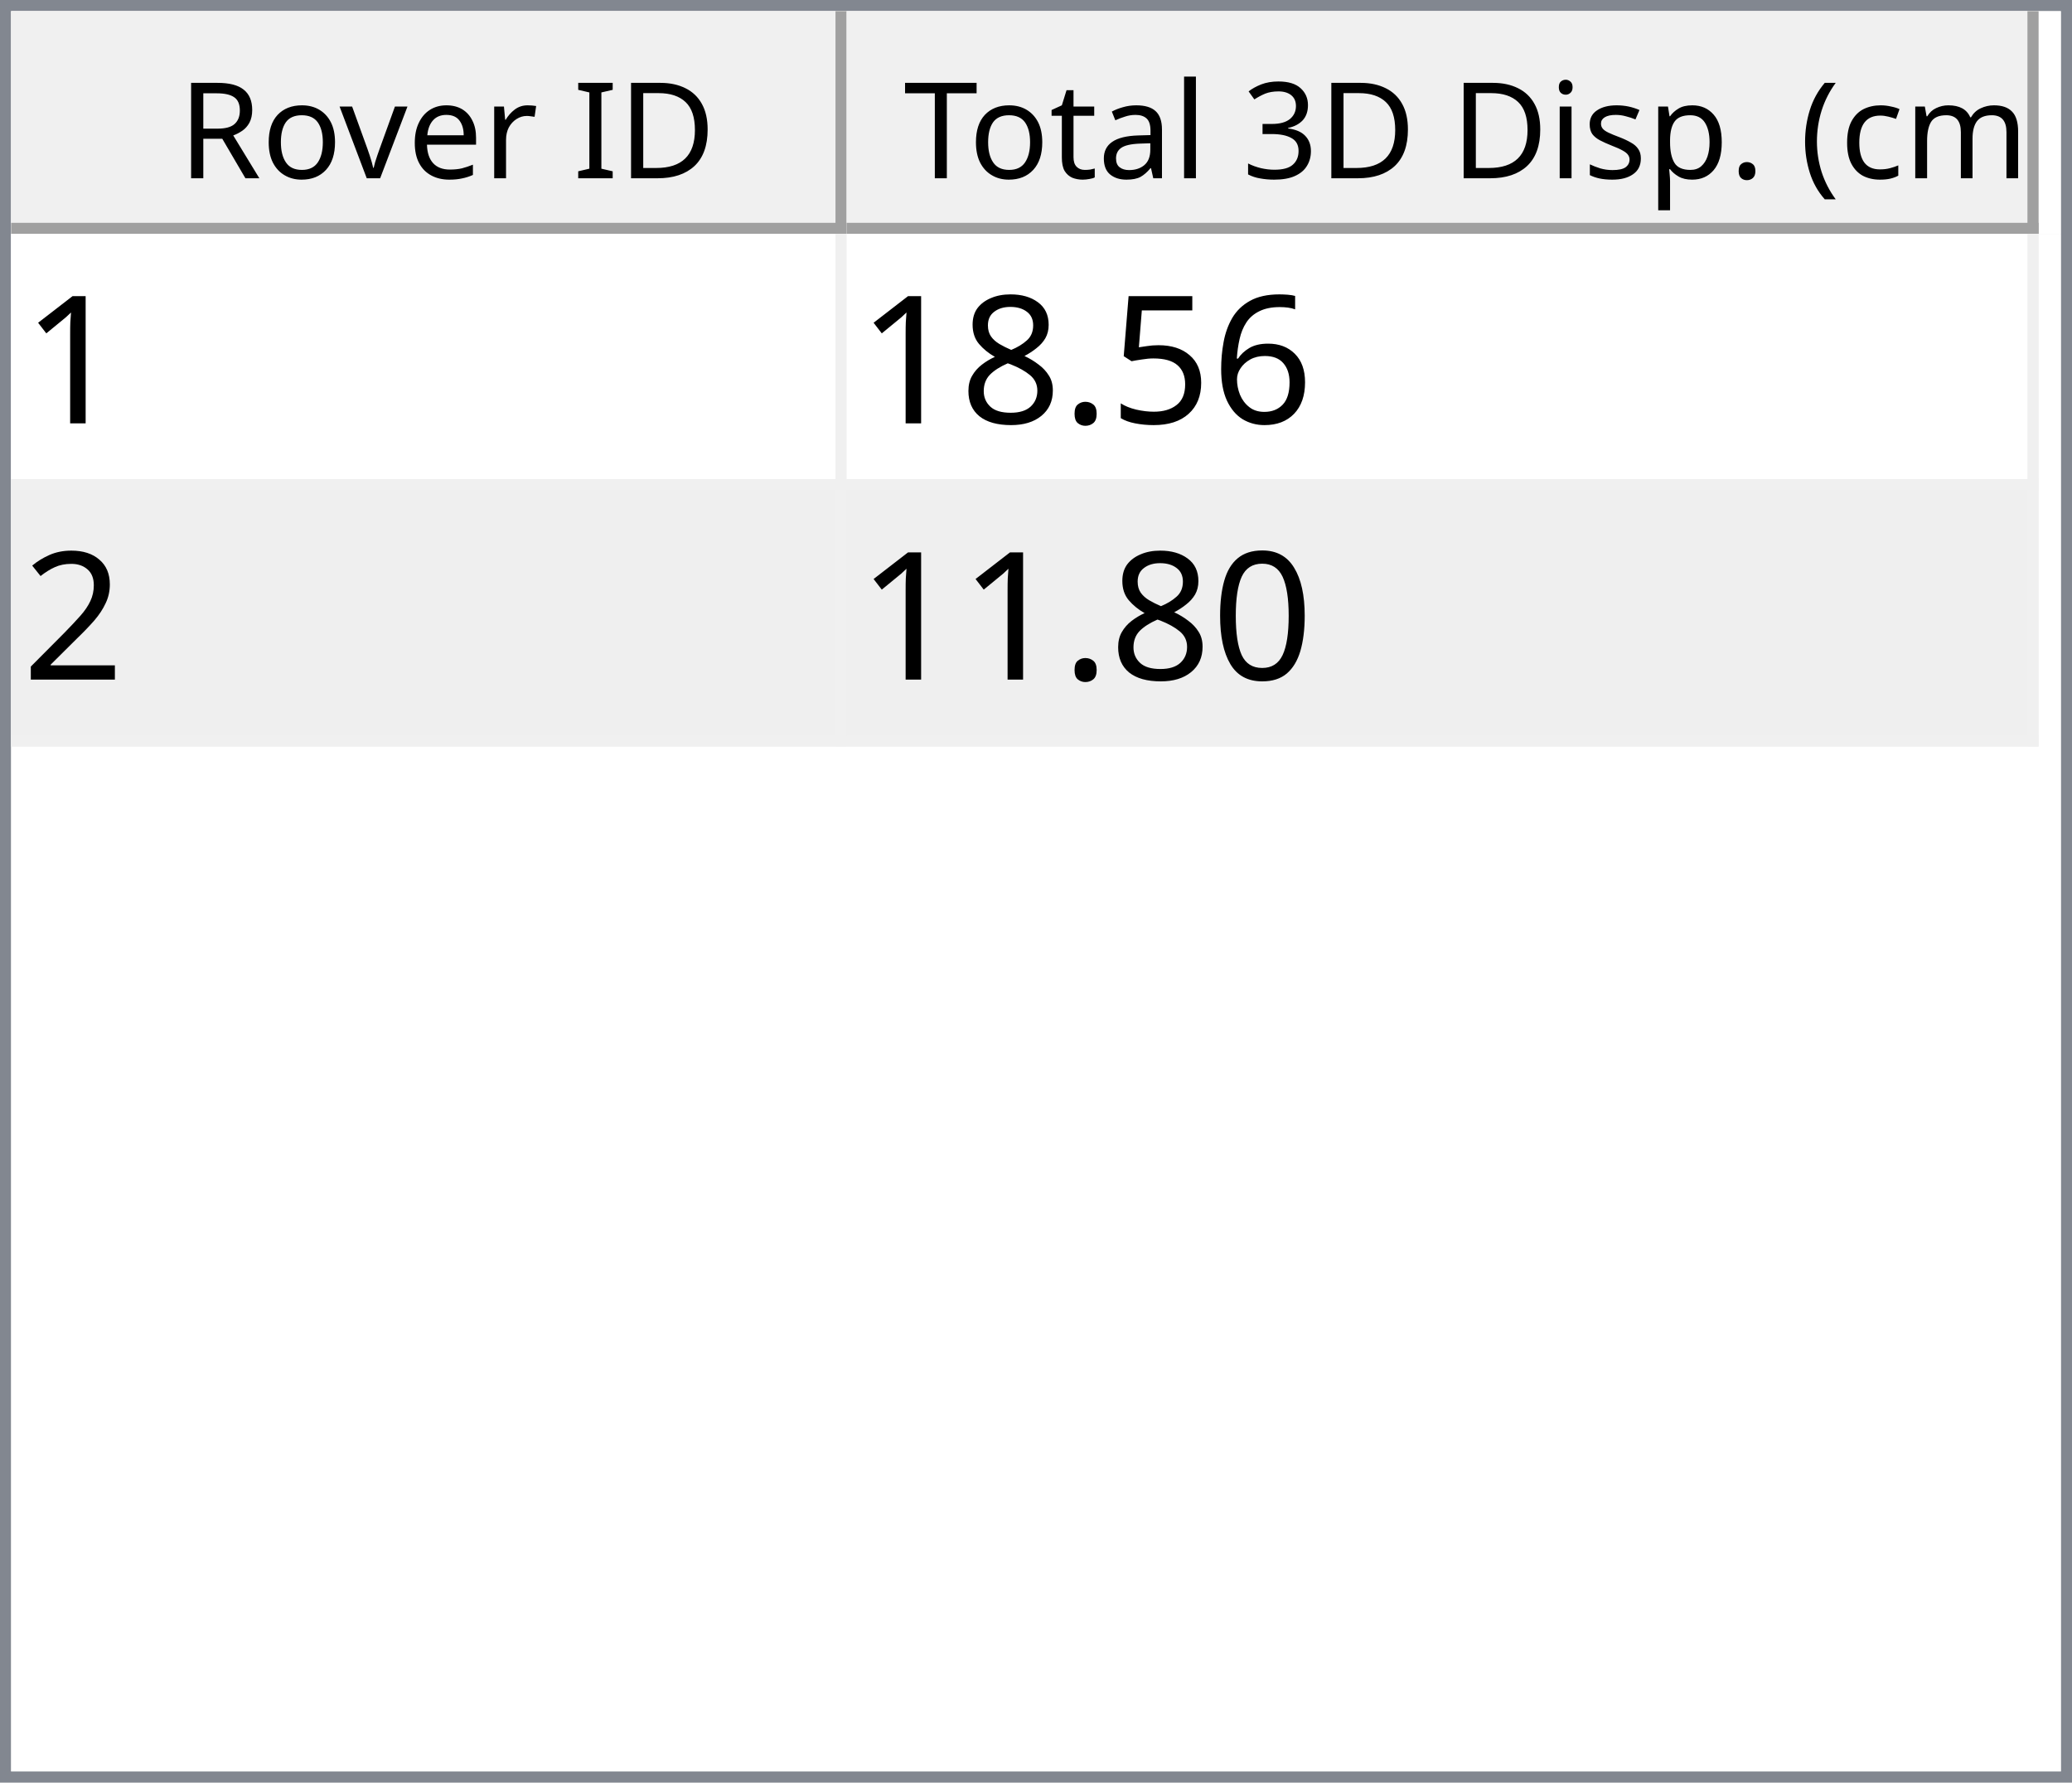
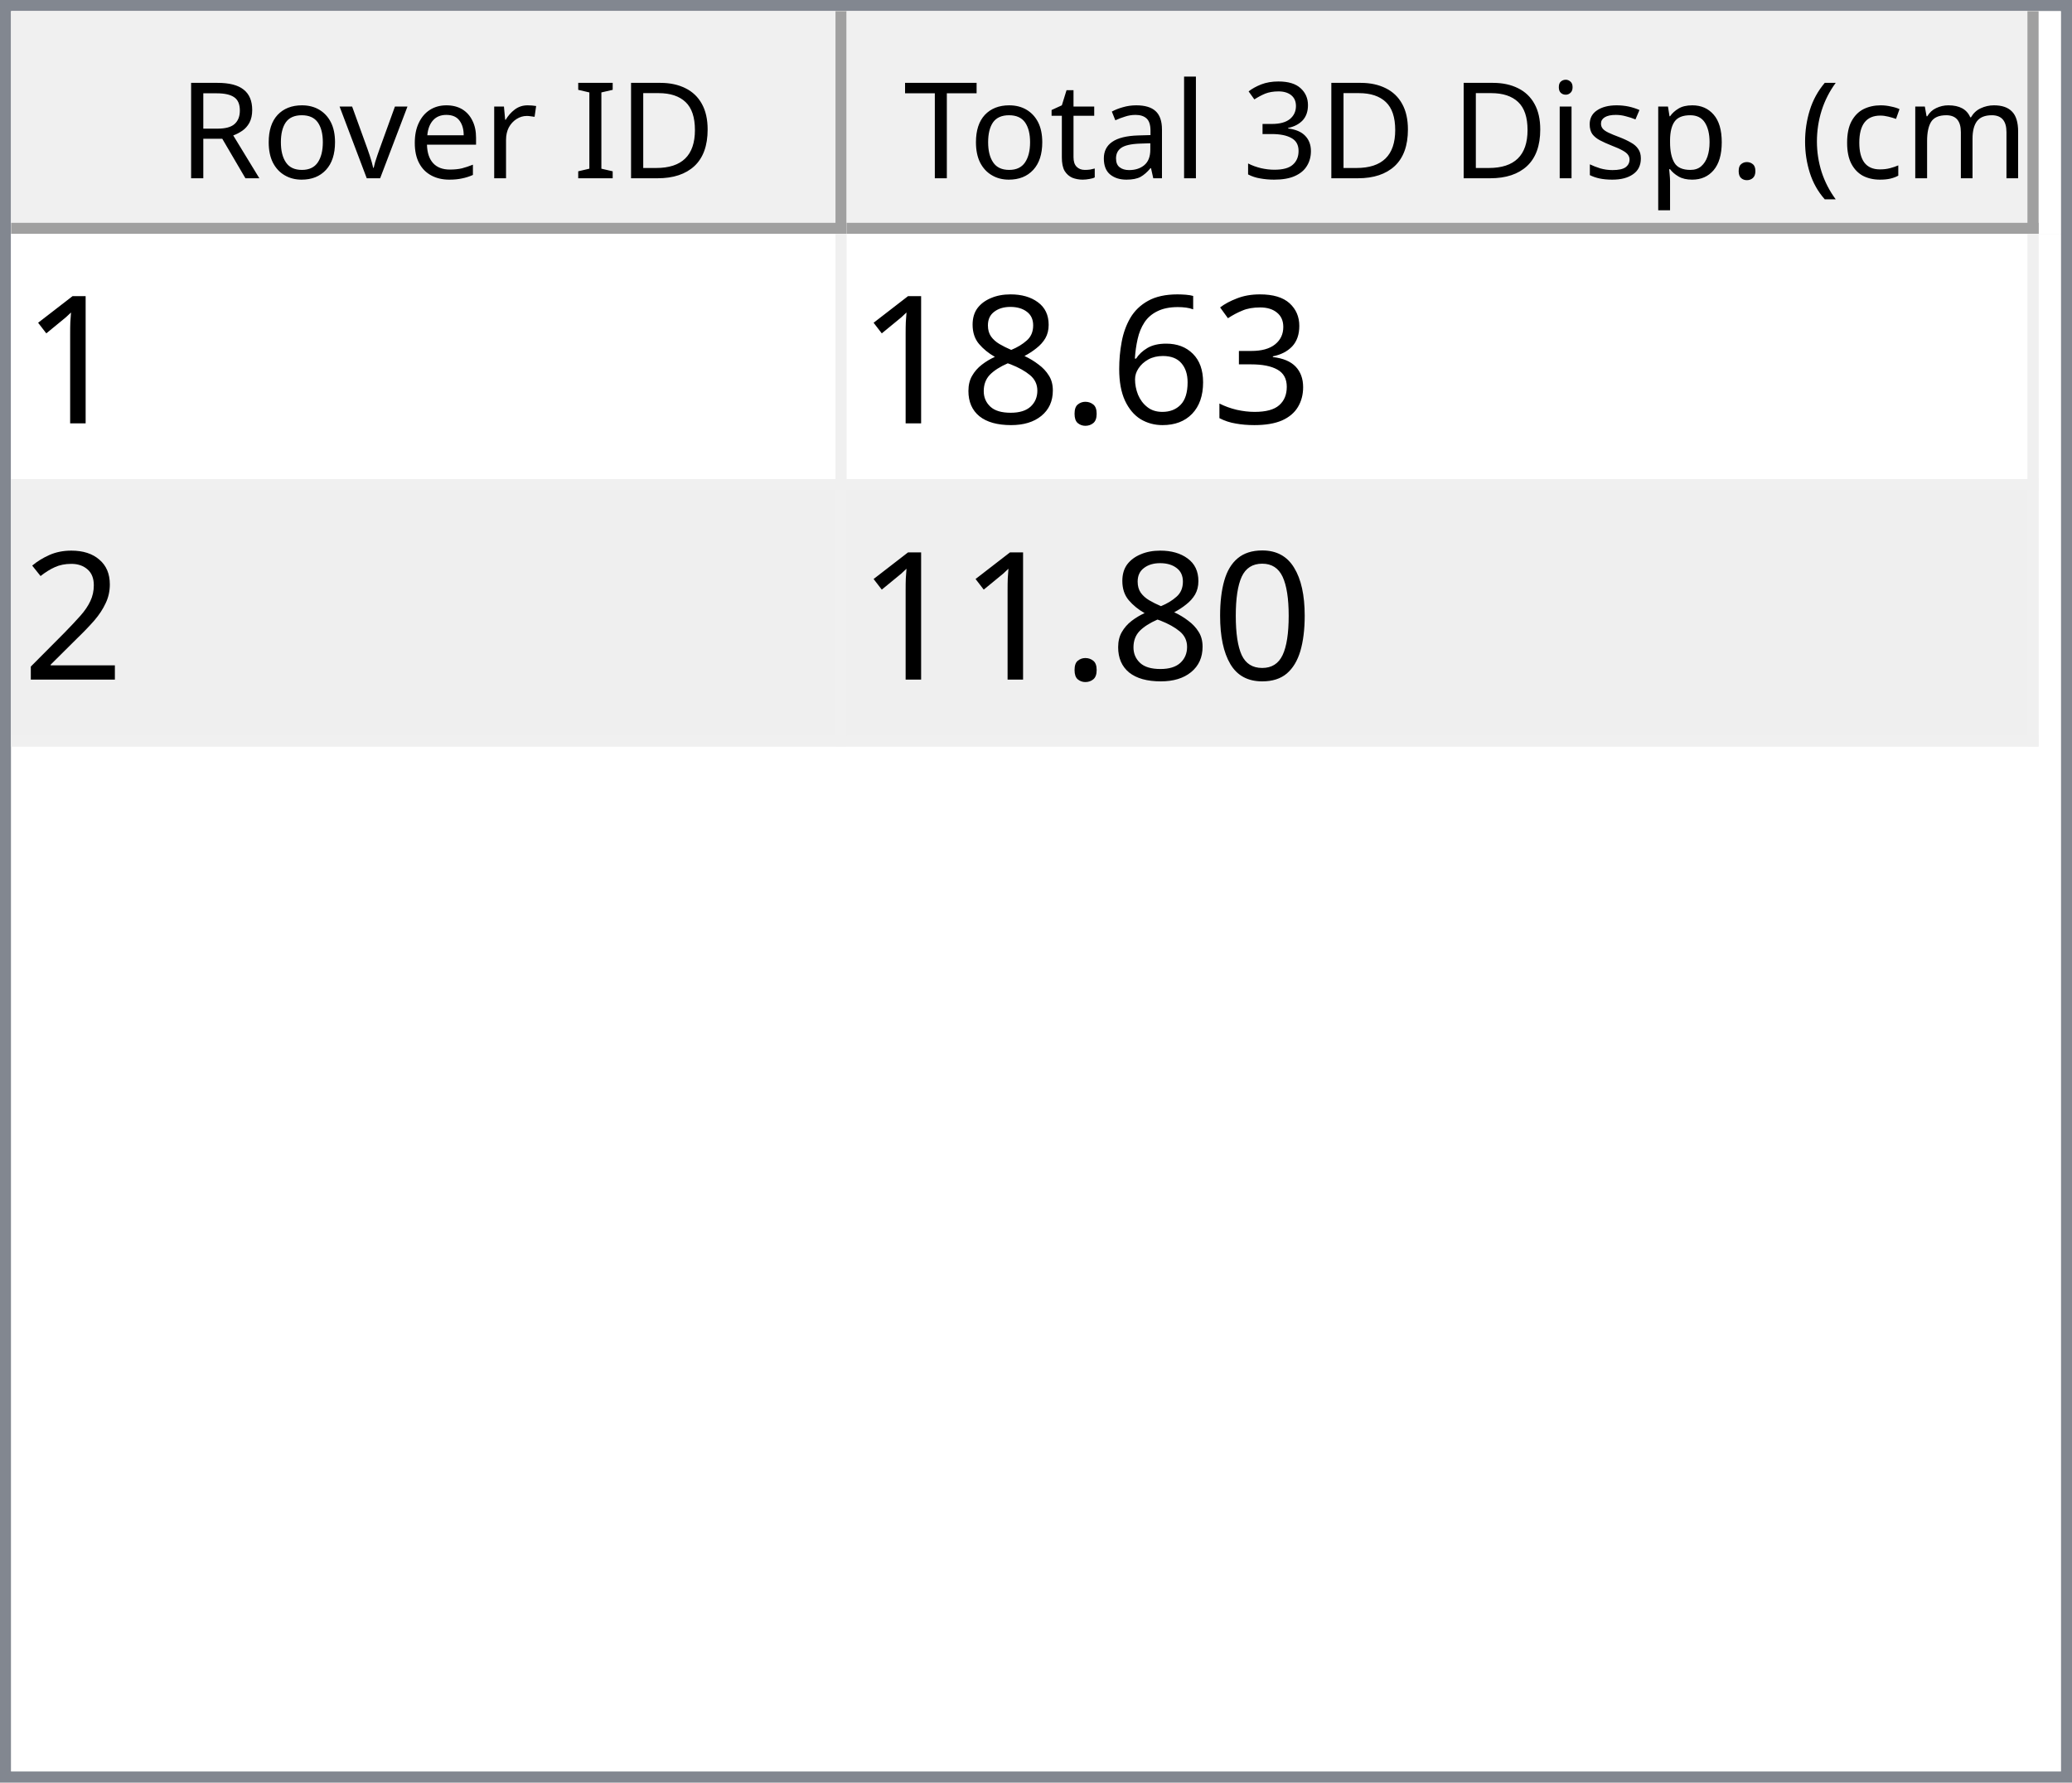
<svg xmlns="http://www.w3.org/2000/svg" style="fill-opacity:1; color-rendering:auto; color-interpolation:auto; text-rendering:auto; stroke:black; stroke-linecap:square; stroke-miterlimit:10; shape-rendering:auto; stroke-opacity:1; fill:black; stroke-dasharray:none; font-weight:normal; stroke-width:1; font-family:'Dialog'; font-style:normal; stroke-linejoin:miter; font-size:12px; stroke-dashoffset:0; image-rendering:auto;" width="186" height="160">
  <defs id="genericDefs" />
  <g>
    <defs id="defs1">
      <clipPath clipPathUnits="userSpaceOnUse" id="clipPath1">
        <path d="M0 0 L186 0 L186 160 L0 160 L0 0 Z" />
      </clipPath>
      <clipPath clipPathUnits="userSpaceOnUse" id="clipPath2">
        <path d="M0 0 L0 160 L186 160 L186 0 Z" />
      </clipPath>
      <clipPath clipPathUnits="userSpaceOnUse" id="clipPath3">
        <path d="M0 0 L0 20 L184 20 L184 0 Z" />
      </clipPath>
      <clipPath clipPathUnits="userSpaceOnUse" id="clipPath4">
        <path d="M0 0 L0 20 L75 20 L75 0 Z" />
      </clipPath>
      <clipPath clipPathUnits="userSpaceOnUse" id="clipPath5">
        <path d="M1 1 L1 19 L74 19 L74 1 Z" />
      </clipPath>
      <clipPath clipPathUnits="userSpaceOnUse" id="clipPath6">
        <path d="M0 0 L0 18 L73 18 L73 0 Z" />
      </clipPath>
      <clipPath clipPathUnits="userSpaceOnUse" id="clipPath7">
        <path d="M-0.5 -0.5 L-0.5 19.5 L74.5 19.5 L74.5 -0.5 Z" />
      </clipPath>
      <clipPath clipPathUnits="userSpaceOnUse" id="clipPath8">
        <path d="M0 0 L0 20 L107 20 L107 0 Z" />
      </clipPath>
      <clipPath clipPathUnits="userSpaceOnUse" id="clipPath9">
        <path d="M1 1 L1 19 L106 19 L106 1 Z" />
      </clipPath>
      <clipPath clipPathUnits="userSpaceOnUse" id="clipPath10">
        <path d="M0 0 L0 18 L105 18 L105 0 Z" />
      </clipPath>
      <clipPath clipPathUnits="userSpaceOnUse" id="clipPath11">
        <path d="M-0.5 -0.5 L-0.5 19.5 L106.5 19.5 L106.5 -0.5 Z" />
      </clipPath>
      <clipPath clipPathUnits="userSpaceOnUse" id="clipPath12">
        <path d="M0 0 L0 138 L184 138 L184 0 Z" />
      </clipPath>
      <clipPath clipPathUnits="userSpaceOnUse" id="clipPath13">
        <path d="M0 0 L0 46 L182 46 L182 0 Z" />
      </clipPath>
      <clipPath clipPathUnits="userSpaceOnUse" id="clipPath14">
        <path d="M-0.5 -0.5 L-0.5 45.5 L181.5 45.5 L181.5 -0.5 Z" />
      </clipPath>
      <clipPath clipPathUnits="userSpaceOnUse" id="clipPath15">
        <path d="M0 0 L0 22 L74 22 L74 0 Z" />
      </clipPath>
      <clipPath clipPathUnits="userSpaceOnUse" id="clipPath16">
        <path d="M0 0 L0 22 L106 22 L106 0 Z" />
      </clipPath>
      <font horiz-adv-x="64.551" id="font1">
        <font-face ascent="107.91" descent="25.098" units-per-em="100" style="font-style:normal; font-family:Segoe UI; font-weight:normal;" />
        <missing-glyph horiz-adv-x="64.551" d="M8.109 0 L8.109 68.266 L56.453 68.266 L56.453 0 L8.109 0 ZM15.328 7.234 L49.219 7.234 L49.219 61.031 L15.328 61.031 L15.328 7.234 Z" />
        <glyph unicode="D" horiz-adv-x="70.117" d="M9.188 0 L9.188 70.016 L28.516 70.016 Q65.531 70.016 65.531 35.891 Q65.531 19.672 55.25 9.836 Q44.969 0 27.734 0 L9.188 0 ZM17.391 62.594 L17.391 7.422 L27.828 7.422 Q41.609 7.422 49.273 14.797 Q56.938 22.172 56.938 35.688 Q56.938 62.594 28.328 62.594 L17.391 62.594 Z" />
        <glyph unicode="I" horiz-adv-x="26.611" d="M17.391 0 L9.188 0 L9.188 70.016 L17.391 70.016 L17.391 0 Z" />
        <glyph unicode=" " horiz-adv-x="27.393" d="" />
        <glyph unicode="r" horiz-adv-x="34.766" d="M34.188 41.891 Q32.078 43.5 28.125 43.5 Q23 43.5 19.555 38.672 Q16.109 33.844 16.109 25.484 L16.109 0 L8.109 0 L8.109 50 L16.109 50 L16.109 39.703 L16.312 39.703 Q18.016 44.969 21.531 47.922 Q25.047 50.875 29.391 50.875 Q32.516 50.875 34.188 50.203 L34.188 41.891 Z" />
        <glyph unicode="e" horiz-adv-x="52.295" d="M48.297 23 L12.984 23 Q13.188 14.656 17.484 10.109 Q21.781 5.562 29.297 5.562 Q37.75 5.562 44.828 11.141 L44.828 3.609 Q38.234 -1.172 27.391 -1.172 Q16.797 -1.172 10.742 5.641 Q4.688 12.453 4.688 24.812 Q4.688 36.469 11.305 43.82 Q17.922 51.172 27.734 51.172 Q37.547 51.172 42.922 44.828 Q48.297 38.484 48.297 27.203 L48.297 23 ZM40.094 29.781 Q40.047 36.719 36.75 40.578 Q33.453 44.438 27.594 44.438 Q21.922 44.438 17.969 40.383 Q14.016 36.328 13.094 29.781 L40.094 29.781 Z" />
        <glyph unicode="v" horiz-adv-x="47.9" d="M47.406 50 L27.484 0 L19.625 0 L0.688 50 L9.469 50 L22.172 13.672 Q23.578 9.672 23.922 6.688 L24.125 6.688 Q24.609 10.453 25.688 13.484 L38.969 50 L47.406 50 Z" />
        <glyph unicode="o" horiz-adv-x="58.594" d="M29 -1.172 Q17.922 -1.172 11.305 5.836 Q4.688 12.844 4.688 24.422 Q4.688 37.016 11.57 44.094 Q18.453 51.172 30.172 51.172 Q41.359 51.172 47.633 44.289 Q53.906 37.406 53.906 25.203 Q53.906 13.234 47.141 6.031 Q40.375 -1.172 29 -1.172 ZM29.594 44.438 Q21.875 44.438 17.383 39.188 Q12.891 33.938 12.891 24.703 Q12.891 15.828 17.43 10.695 Q21.969 5.562 29.594 5.562 Q37.359 5.562 41.531 10.594 Q45.703 15.625 45.703 24.906 Q45.703 34.281 41.531 39.359 Q37.359 44.438 29.594 44.438 Z" />
        <glyph unicode="R" horiz-adv-x="59.814" d="M59.375 0 L49.609 0 L37.891 19.625 Q36.281 22.359 34.766 24.289 Q33.25 26.219 31.664 27.438 Q30.078 28.656 28.25 29.219 Q26.422 29.781 24.125 29.781 L17.391 29.781 L17.391 0 L9.188 0 L9.188 70.016 L30.078 70.016 Q34.672 70.016 38.555 68.867 Q42.438 67.719 45.289 65.375 Q48.141 63.031 49.758 59.547 Q51.375 56.062 51.375 51.375 Q51.375 47.703 50.273 44.656 Q49.172 41.609 47.148 39.211 Q45.125 36.812 42.266 35.133 Q39.406 33.453 35.844 32.516 L35.844 32.328 Q37.594 31.547 38.891 30.547 Q40.188 29.547 41.359 28.18 Q42.531 26.812 43.68 25.078 Q44.828 23.344 46.234 21.047 L59.375 0 ZM17.391 62.594 L17.391 37.203 L28.516 37.203 Q31.594 37.203 34.203 38.133 Q36.812 39.062 38.719 40.797 Q40.625 42.531 41.703 45.047 Q42.781 47.562 42.781 50.688 Q42.781 56.297 39.141 59.445 Q35.5 62.594 28.609 62.594 L17.391 62.594 Z" />
        <glyph unicode=")" horiz-adv-x="30.176" d="M8.297 -15.922 L1.172 -15.922 Q16.406 2.344 16.406 26.812 Q16.406 51.469 1.078 70.016 L8.297 70.016 Q23.531 52.156 23.531 26.703 Q23.531 1.375 8.297 -15.922 Z" />
        <glyph unicode="m" horiz-adv-x="86.133" d="M79.109 0 L71.094 0 L71.094 28.719 Q71.094 37.016 68.531 40.727 Q65.969 44.438 59.906 44.438 Q54.781 44.438 51.195 39.75 Q47.609 35.062 47.609 28.516 L47.609 0 L39.594 0 L39.594 29.688 Q39.594 44.438 28.219 44.438 Q22.953 44.438 19.531 40.016 Q16.109 35.594 16.109 28.516 L16.109 0 L8.109 0 L8.109 50 L16.109 50 L16.109 42.094 L16.312 42.094 Q21.625 51.172 31.844 51.172 Q36.969 51.172 40.773 48.312 Q44.578 45.453 46 40.828 Q51.562 51.172 62.594 51.172 Q79.109 51.172 79.109 30.812 L79.109 0 Z" />
        <glyph unicode="c" horiz-adv-x="46.191" d="M42.188 2.297 Q36.422 -1.172 28.516 -1.172 Q17.828 -1.172 11.258 5.789 Q4.688 12.75 4.688 23.828 Q4.688 36.188 11.766 43.68 Q18.844 51.172 30.672 51.172 Q37.25 51.172 42.281 48.734 L42.281 40.531 Q36.719 44.438 30.375 44.438 Q22.703 44.438 17.797 38.945 Q12.891 33.453 12.891 24.516 Q12.891 15.719 17.508 10.641 Q22.125 5.562 29.891 5.562 Q36.422 5.562 42.188 9.906 L42.188 2.297 Z" />
        <glyph unicode="(" horiz-adv-x="30.176" d="M29.109 -15.922 L21.969 -15.922 Q6.844 1.375 6.844 26.703 Q6.844 52.156 21.969 70.016 L29.203 70.016 Q13.875 51.469 13.875 26.812 Q13.875 2.344 29.109 -15.922 Z" />
        <glyph unicode="." horiz-adv-x="21.68" d="M10.891 -1.078 Q8.641 -1.078 7.055 0.539 Q5.469 2.156 5.469 4.391 Q5.469 6.641 7.055 8.273 Q8.641 9.906 10.891 9.906 Q13.188 9.906 14.797 8.273 Q16.406 6.641 16.406 4.391 Q16.406 2.156 14.797 0.539 Q13.188 -1.078 10.891 -1.078 Z" />
        <glyph unicode="p" horiz-adv-x="58.789" d="M16.312 7.234 L16.109 7.234 L16.109 -23 L8.109 -23 L8.109 50 L16.109 50 L16.109 41.219 L16.312 41.219 Q22.219 51.172 33.594 51.172 Q43.266 51.172 48.688 44.461 Q54.109 37.75 54.109 26.469 Q54.109 13.922 48 6.375 Q41.891 -1.172 31.297 -1.172 Q21.578 -1.172 16.312 7.234 ZM16.109 27.391 L16.109 20.406 Q16.109 14.203 20.141 9.883 Q24.172 5.562 30.375 5.562 Q37.641 5.562 41.773 11.133 Q45.906 16.703 45.906 26.609 Q45.906 34.969 42.047 39.703 Q38.188 44.438 31.594 44.438 Q24.609 44.438 20.359 39.578 Q16.109 34.719 16.109 27.391 Z" />
        <glyph unicode="s" horiz-adv-x="42.432" d="M5.078 1.812 L5.078 10.406 Q11.625 5.562 19.484 5.562 Q30.031 5.562 30.031 12.594 Q30.031 14.594 29.125 15.992 Q28.219 17.391 26.68 18.461 Q25.141 19.531 23.07 20.383 Q21 21.234 18.609 22.172 Q15.281 23.484 12.766 24.828 Q10.25 26.172 8.57 27.859 Q6.891 29.547 6.031 31.695 Q5.172 33.844 5.172 36.719 Q5.172 40.234 6.789 42.945 Q8.406 45.656 11.086 47.484 Q13.766 49.312 17.211 50.242 Q20.656 51.172 24.312 51.172 Q30.812 51.172 35.938 48.922 L35.938 40.828 Q30.422 44.438 23.25 44.438 Q21 44.438 19.195 43.922 Q17.391 43.406 16.094 42.477 Q14.797 41.547 14.086 40.258 Q13.375 38.969 13.375 37.406 Q13.375 35.453 14.086 34.133 Q14.797 32.812 16.164 31.789 Q17.531 30.766 19.484 29.938 Q21.438 29.109 23.922 28.125 Q27.25 26.859 29.883 25.516 Q32.516 24.172 34.375 22.484 Q36.234 20.797 37.234 18.602 Q38.234 16.406 38.234 13.375 Q38.234 9.672 36.602 6.938 Q34.969 4.203 32.234 2.398 Q29.5 0.594 25.93 -0.289 Q22.359 -1.172 18.453 -1.172 Q10.75 -1.172 5.078 1.812 Z" />
        <glyph unicode="i" horiz-adv-x="24.219" d="M12.203 62.703 Q10.062 62.703 8.547 64.164 Q7.031 65.625 7.031 67.875 Q7.031 70.125 8.547 71.609 Q10.062 73.094 12.203 73.094 Q14.406 73.094 15.945 71.609 Q17.484 70.125 17.484 67.875 Q17.484 65.719 15.945 64.211 Q14.406 62.703 12.203 62.703 ZM16.109 0 L8.109 0 L8.109 50 L16.109 50 L16.109 0 Z" />
        <glyph unicode="3" horiz-adv-x="53.906" d="M46.531 19.828 Q46.531 15.094 44.75 11.211 Q42.969 7.328 39.719 4.57 Q36.469 1.812 31.93 0.297 Q27.391 -1.219 21.922 -1.219 Q11.922 -1.219 6 2.594 L6 11.188 Q13.094 5.609 22.219 5.609 Q25.875 5.609 28.828 6.539 Q31.781 7.469 33.906 9.227 Q36.031 10.984 37.18 13.477 Q38.328 15.969 38.328 19.094 Q38.328 32.812 18.797 32.812 L12.984 32.812 L12.984 39.594 L18.5 39.594 Q35.797 39.594 35.797 52.484 Q35.797 64.406 22.609 64.406 Q15.188 64.406 8.688 59.422 L8.688 67.188 Q15.375 71.188 24.609 71.188 Q29 71.188 32.57 69.969 Q36.141 68.75 38.68 66.555 Q41.219 64.359 42.609 61.281 Q44 58.203 44 54.5 Q44 40.672 30.031 36.719 L30.031 36.531 Q33.594 36.141 36.625 34.797 Q39.656 33.453 41.852 31.305 Q44.047 29.156 45.289 26.25 Q46.531 23.344 46.531 19.828 Z" />
        <glyph unicode="l" horiz-adv-x="24.219" d="M16.109 0 L8.109 0 L8.109 74.031 L16.109 74.031 L16.109 0 Z" />
        <glyph unicode="a" horiz-adv-x="50.879" d="M43.891 0 L35.891 0 L35.891 7.812 L35.688 7.812 Q30.469 -1.172 20.312 -1.172 Q12.844 -1.172 8.617 2.781 Q4.391 6.734 4.391 13.281 Q4.391 27.297 20.906 29.594 L35.891 31.688 Q35.891 44.438 25.594 44.438 Q16.547 44.438 9.281 38.281 L9.281 46.484 Q16.656 51.172 26.266 51.172 Q43.891 51.172 43.891 32.516 L43.891 0 ZM35.891 25.297 L23.828 23.641 Q18.266 22.859 15.43 20.875 Q12.594 18.891 12.594 13.875 Q12.594 10.203 15.211 7.883 Q17.828 5.562 22.172 5.562 Q28.125 5.562 32.008 9.742 Q35.891 13.922 35.891 20.312 L35.891 25.297 Z" />
        <glyph unicode="t" horiz-adv-x="33.887" d="M31.297 0.484 Q28.469 -1.078 23.828 -1.078 Q10.688 -1.078 10.688 13.578 L10.688 43.172 L2.094 43.172 L2.094 50 L10.688 50 L10.688 62.203 L18.703 64.797 L18.703 50 L31.297 50 L31.297 43.172 L18.703 43.172 L18.703 14.984 Q18.703 9.969 20.414 7.82 Q22.125 5.672 26.078 5.672 Q29.109 5.672 31.297 7.328 L31.297 0.484 Z" />
        <glyph unicode="T" horiz-adv-x="52.393" d="M50.594 62.594 L30.375 62.594 L30.375 0 L22.172 0 L22.172 62.594 L2 62.594 L2 70.016 L50.594 70.016 L50.594 62.594 Z" />
      </font>
      <font horiz-adv-x="75.0" id="font2">
        <font-face ascent="100.537" descent="21.973" units-per-em="100" style="font-style:normal; font-family:sans-serif; font-weight:normal;" />
        <missing-glyph horiz-adv-x="75.0" d="M12.5 0 L12.5 62.5 L62.5 62.5 L62.5 0 L12.5 0 ZM14.062 1.562 L60.938 1.562 L60.938 60.938 L14.062 60.938 L14.062 1.562 Z" />
        <glyph unicode="1" horiz-adv-x="55.615" d="M37.25 0 L28.469 0 L28.469 56 Q25.297 52.984 20.141 49.953 Q14.984 46.922 10.891 45.406 L10.891 53.906 Q18.266 57.375 23.781 62.305 Q29.297 67.234 31.594 71.875 L37.25 71.875 L37.25 0 Z" />
+         <glyph unicode="3" horiz-adv-x="55.615" d="M4.203 18.891 L12.984 20.062 Q14.5 12.594 18.141 9.297 Q21.781 6 27 6 Q33.203 6 37.477 10.297 Q41.75 14.594 41.75 20.953 Q41.75 27 37.797 30.93 Q33.844 34.859 27.734 34.859 Q25.25 34.859 21.531 33.891 L22.516 41.609 Q23.391 41.5 23.922 41.5 Q29.547 41.5 34.039 44.43 Q38.531 47.359 38.531 53.469 Q38.531 58.297 35.258 61.477 Q31.984 64.656 26.812 64.656 Q21.688 64.656 18.266 61.43 Q14.844 58.203 13.875 51.766 L5.078 53.328 Q6.688 62.156 12.398 67.016 Q18.109 71.875 26.609 71.875 Q32.469 71.875 37.398 69.359 Q42.328 66.844 44.945 62.5 Q47.562 58.156 47.562 53.266 Q47.562 48.641 45.07 44.828 Q42.578 41.016 37.703 38.766 Q44.047 37.312 47.562 32.695 Q51.078 28.078 51.078 21.141 Q51.078 11.766 44.242 5.25 Q37.406 -1.266 26.953 -1.266 Q17.531 -1.266 11.305 4.352 Q5.078 9.969 4.203 18.891 Z" />
        <glyph unicode="6" horiz-adv-x="55.615" d="M49.75 54.047 L41.016 53.375 Q39.844 58.547 37.703 60.891 Q34.125 64.656 28.906 64.656 Q24.703 64.656 21.531 62.312 Q17.391 59.281 14.992 53.469 Q12.594 47.656 12.5 36.922 Q15.672 41.75 20.266 44.094 Q24.859 46.438 29.891 46.438 Q38.672 46.438 44.852 39.969 Q51.031 33.5 51.031 23.25 Q51.031 16.5 48.125 10.719 Q45.219 4.938 40.141 1.859 Q35.062 -1.219 28.609 -1.219 Q17.625 -1.219 10.695 6.859 Q3.766 14.938 3.766 33.5 Q3.766 54.25 11.422 63.672 Q18.109 71.875 29.438 71.875 Q37.891 71.875 43.289 67.141 Q48.688 62.406 49.75 54.047 ZM13.875 23.188 Q13.875 18.656 15.797 14.508 Q17.719 10.359 21.188 8.18 Q24.656 6 28.469 6 Q34.031 6 38.039 10.492 Q42.047 14.984 42.047 22.703 Q42.047 30.125 38.086 34.398 Q34.125 38.672 28.125 38.672 Q22.172 38.672 18.023 34.398 Q13.875 30.125 13.875 23.188 Z" />
-         <glyph unicode="5" horiz-adv-x="55.615" d="M4.156 18.75 L13.375 19.531 Q14.406 12.797 18.141 9.398 Q21.875 6 27.156 6 Q33.5 6 37.891 10.789 Q42.281 15.578 42.281 23.484 Q42.281 31 38.062 35.352 Q33.844 39.703 27 39.703 Q22.75 39.703 19.336 37.773 Q15.922 35.844 13.969 32.766 L5.719 33.844 L12.641 70.609 L48.25 70.609 L48.25 62.203 L19.672 62.203 L15.828 42.969 Q22.266 47.469 29.344 47.469 Q38.719 47.469 45.164 40.969 Q51.609 34.469 51.609 24.266 Q51.609 14.547 45.953 7.469 Q39.062 -1.219 27.156 -1.219 Q17.391 -1.219 11.211 4.25 Q5.031 9.719 4.156 18.75 Z" />
        <glyph unicode="." horiz-adv-x="27.783" d="M9.078 0 L9.078 10.016 L19.094 10.016 L19.094 0 L9.078 0 Z" />
        <glyph unicode="8" horiz-adv-x="55.615" d="M17.672 38.812 Q12.203 40.828 9.57 44.539 Q6.938 48.25 6.938 53.422 Q6.938 61.234 12.555 66.555 Q18.172 71.875 27.484 71.875 Q36.859 71.875 42.578 66.43 Q48.297 60.984 48.297 53.172 Q48.297 48.188 45.68 44.508 Q43.062 40.828 37.75 38.812 Q44.344 36.672 47.781 31.883 Q51.219 27.094 51.219 20.453 Q51.219 11.281 44.727 5.031 Q38.234 -1.219 27.641 -1.219 Q17.047 -1.219 10.547 5.055 Q4.047 11.328 4.047 20.703 Q4.047 27.688 7.594 32.398 Q11.141 37.109 17.672 38.812 ZM15.922 53.719 Q15.922 48.641 19.195 45.414 Q22.469 42.188 27.688 42.188 Q32.766 42.188 36.016 45.383 Q39.266 48.578 39.266 53.219 Q39.266 58.062 35.914 61.359 Q32.562 64.656 27.594 64.656 Q22.562 64.656 19.242 61.43 Q15.922 58.203 15.922 53.719 ZM13.094 20.656 Q13.094 16.891 14.875 13.375 Q16.656 9.859 20.172 7.93 Q23.688 6 27.734 6 Q34.031 6 38.133 10.055 Q42.234 14.109 42.234 20.359 Q42.234 26.703 38.016 30.859 Q33.797 35.016 27.438 35.016 Q21.234 35.016 17.164 30.914 Q13.094 26.812 13.094 20.656 Z" />
        <glyph unicode="2" horiz-adv-x="55.615" d="M50.344 8.453 L50.344 0 L3.031 0 Q2.938 3.172 4.047 6.109 Q5.859 10.938 9.836 15.625 Q13.812 20.312 21.344 26.469 Q33.016 36.031 37.117 41.625 Q41.219 47.219 41.219 52.203 Q41.219 57.422 37.477 61.008 Q33.734 64.594 27.734 64.594 Q21.391 64.594 17.578 60.789 Q13.766 56.984 13.719 50.25 L4.688 51.172 Q5.609 61.281 11.664 66.578 Q17.719 71.875 27.938 71.875 Q38.234 71.875 44.242 66.164 Q50.25 60.453 50.25 52 Q50.25 47.703 48.492 43.555 Q46.734 39.406 42.656 34.812 Q38.578 30.219 29.109 22.219 Q21.188 15.578 18.945 13.211 Q16.703 10.844 15.234 8.453 L50.344 8.453 Z" />
        <glyph unicode="0" horiz-adv-x="55.615" d="M4.156 35.297 Q4.156 48 6.766 55.742 Q9.375 63.484 14.523 67.68 Q19.672 71.875 27.484 71.875 Q33.25 71.875 37.594 69.555 Q41.938 67.234 44.773 62.867 Q47.609 58.5 49.219 52.227 Q50.828 45.953 50.828 35.297 Q50.828 22.703 48.242 14.969 Q45.656 7.234 40.508 3.008 Q35.359 -1.219 27.484 -1.219 Q17.141 -1.219 11.234 6.203 Q4.156 15.141 4.156 35.297 ZM13.188 35.297 Q13.188 17.672 17.312 11.836 Q21.438 6 27.484 6 Q33.547 6 37.672 11.859 Q41.797 17.719 41.797 35.297 Q41.797 52.984 37.672 58.789 Q33.547 64.594 27.391 64.594 Q21.344 64.594 17.719 59.469 Q13.188 52.938 13.188 35.297 Z" />
      </font>
    </defs>
    <g style="fill:white; stroke:white;">
      <rect x="0" y="0" width="186" style="clip-path:url(#clipPath1); stroke:none;" height="160" />
    </g>
    <g style="fill:white; text-rendering:optimizeSpeed; color-rendering:optimizeSpeed; image-rendering:optimizeSpeed; shape-rendering:crispEdges; stroke:white; color-interpolation:sRGB;">
      <rect x="0" width="186" height="160" y="0" style="stroke:none;" />
      <path style="stroke:none;" d="M0 160 L186 160 L186 0 L0 0 Z" />
    </g>
    <g style="fill:rgb(240,240,240); font-family:'Segoe UI'; stroke:rgb(240,240,240);">
      <rect x="0" y="0" width="186" style="clip-path:url(#clipPath2); stroke:none;" height="160" />
    </g>
    <g style="fill:rgb(130,135,144); font-family:'Segoe UI'; stroke:rgb(130,135,144);">
      <path d="M0 0 L186 0 L186 160 L0 160 L0 0 ZM1 1 L185 1 L185 159 L1 159 L1 1 Z" style="fill-rule:evenodd; clip-path:url(#clipPath2); stroke:none;" />
    </g>
    <g style="fill:white; font-family:'Segoe UI'; stroke:white;" transform="translate(1,1)">
      <rect x="0" y="0" width="184" style="clip-path:url(#clipPath3); stroke:none;" height="20" />
    </g>
    <g style="fill:rgb(240,240,240); font-family:'Segoe UI'; stroke:rgb(240,240,240);" transform="translate(1,1)">
      <rect x="0" y="0" width="75" style="clip-path:url(#clipPath4); stroke:none;" height="20" />
    </g>
    <g style="font-family:'Segoe UI';" transform="translate(2,2)">
      <text x="14" xml:space="preserve" y="14" style="clip-path:url(#clipPath6); stroke:none;">Rover ID</text>
    </g>
    <g style="fill:rgb(160,160,160); font-family:'Segoe UI'; stroke:rgb(160,160,160); stroke-linejoin:bevel;" transform="translate(1.5,1.5)">
      <line x1="74" x2="74" y1="0" style="fill:none; clip-path:url(#clipPath7);" y2="19" />
    </g>
    <g style="fill:rgb(160,160,160); font-family:'Segoe UI'; stroke:rgb(160,160,160); stroke-linejoin:bevel;" transform="matrix(1,0,0,1,1,1) translate(0.5,0.5)">
      <line x1="0" x2="74" y1="19" style="fill:none; clip-path:url(#clipPath7);" y2="19" />
    </g>
    <g style="fill:rgb(240,240,240); font-family:'Segoe UI'; stroke:rgb(240,240,240);" transform="translate(76,1)">
      <rect x="0" y="0" width="107" style="clip-path:url(#clipPath8); stroke:none;" height="20" />
    </g>
    <g style="font-family:'Segoe UI';" transform="translate(77,2)">
      <text x="1" xml:space="preserve" y="14" style="clip-path:url(#clipPath10); stroke:none;"> Total 3D Disp. (cm)</text>
    </g>
    <g style="fill:rgb(160,160,160); font-family:'Segoe UI'; stroke:rgb(160,160,160); stroke-linejoin:bevel;" transform="translate(76.5,1.5)">
      <line x1="106" x2="106" y1="0" style="fill:none; clip-path:url(#clipPath11);" y2="19" />
    </g>
    <g style="fill:rgb(160,160,160); font-family:'Segoe UI'; stroke:rgb(160,160,160); stroke-linejoin:bevel;" transform="matrix(1,0,0,1,76,1) translate(0.5,0.5)">
      <line x1="0" x2="106" y1="19" style="fill:none; clip-path:url(#clipPath11);" y2="19" />
    </g>
    <g style="fill:white; font-family:'Segoe UI'; stroke:white;" transform="translate(1,21)">
      <rect x="0" y="0" width="184" style="clip-path:url(#clipPath12); stroke:none;" height="138" />
    </g>
    <g style="fill:rgb(240,240,240); font-size:16px; font-family:sans-serif; stroke:rgb(240,240,240);" transform="translate(1,21)">
      <rect x="0" y="0" width="182" style="clip-path:url(#clipPath13); stroke:none;" height="46" />
      <line transform="translate(0.5,0.5)" x1="0" x2="181" y1="22" style="clip-path:url(#clipPath14); fill:none; stroke-linejoin:bevel;" y2="22" />
    </g>
    <g transform="matrix(1,0,0,1,1,21) translate(0.5,0.5)" style="fill:rgb(240,240,240); font-size:16px; font-family:sans-serif; stroke:rgb(240,240,240); stroke-linejoin:bevel;">
      <line x1="0" x2="181" y1="45" style="fill:none; clip-path:url(#clipPath14);" y2="45" />
    </g>
    <g transform="matrix(1,0,0,1,1,21) translate(0.5,0.5)" style="fill:rgb(240,240,240); font-size:16px; font-family:sans-serif; stroke:rgb(240,240,240); stroke-linejoin:bevel;">
      <line x1="74" x2="74" y1="0" style="fill:none; clip-path:url(#clipPath14);" y2="45" />
    </g>
    <g transform="matrix(1,0,0,1,1,21) translate(0.5,0.5)" style="fill:rgb(240,240,240); font-size:16px; font-family:sans-serif; stroke:rgb(240,240,240); stroke-linejoin:bevel;">
      <line x1="181" x2="181" y1="0" style="fill:none; clip-path:url(#clipPath14);" y2="45" />
    </g>
    <g style="fill:white; font-size:16px; font-family:sans-serif; stroke:white;" transform="matrix(1,0,0,1,1,21)">
      <rect x="0" y="0" width="74" style="clip-path:url(#clipPath15); stroke:none;" height="22" />
      <text x="1" y="17" style="fill:black; clip-path:url(#clipPath15); stroke:none;" xml:space="preserve">1</text>
    </g>
    <g style="fill:white; font-size:16px; font-family:sans-serif; stroke:white;" transform="matrix(1,0,0,1,1,21) translate(75,0)">
      <rect x="0" y="0" width="106" style="clip-path:url(#clipPath16); stroke:none;" height="22" />
-       <text x="1" y="17" style="fill:black; clip-path:url(#clipPath16); stroke:none;" xml:space="preserve">18.56</text>
+       <text x="1" y="17" style="fill:black; clip-path:url(#clipPath16); stroke:none;" xml:space="preserve">18.63</text>
    </g>
    <g style="fill:rgb(239,239,239); font-size:16px; font-family:sans-serif; stroke:rgb(239,239,239);" transform="matrix(1,0,0,1,1,21) translate(0,23)">
      <rect x="0" y="0" width="74" style="clip-path:url(#clipPath15); stroke:none;" height="22" />
      <text x="1" y="17" style="fill:black; clip-path:url(#clipPath15); stroke:none;" xml:space="preserve">2</text>
    </g>
    <g style="fill:rgb(239,239,239); font-size:16px; font-family:sans-serif; stroke:rgb(239,239,239);" transform="matrix(1,0,0,1,1,21) translate(75,23)">
      <rect x="0" y="0" width="106" style="clip-path:url(#clipPath16); stroke:none;" height="22" />
      <text x="1" y="17" style="fill:black; clip-path:url(#clipPath16); stroke:none;" xml:space="preserve">11.80</text>
    </g>
  </g>
</svg>
